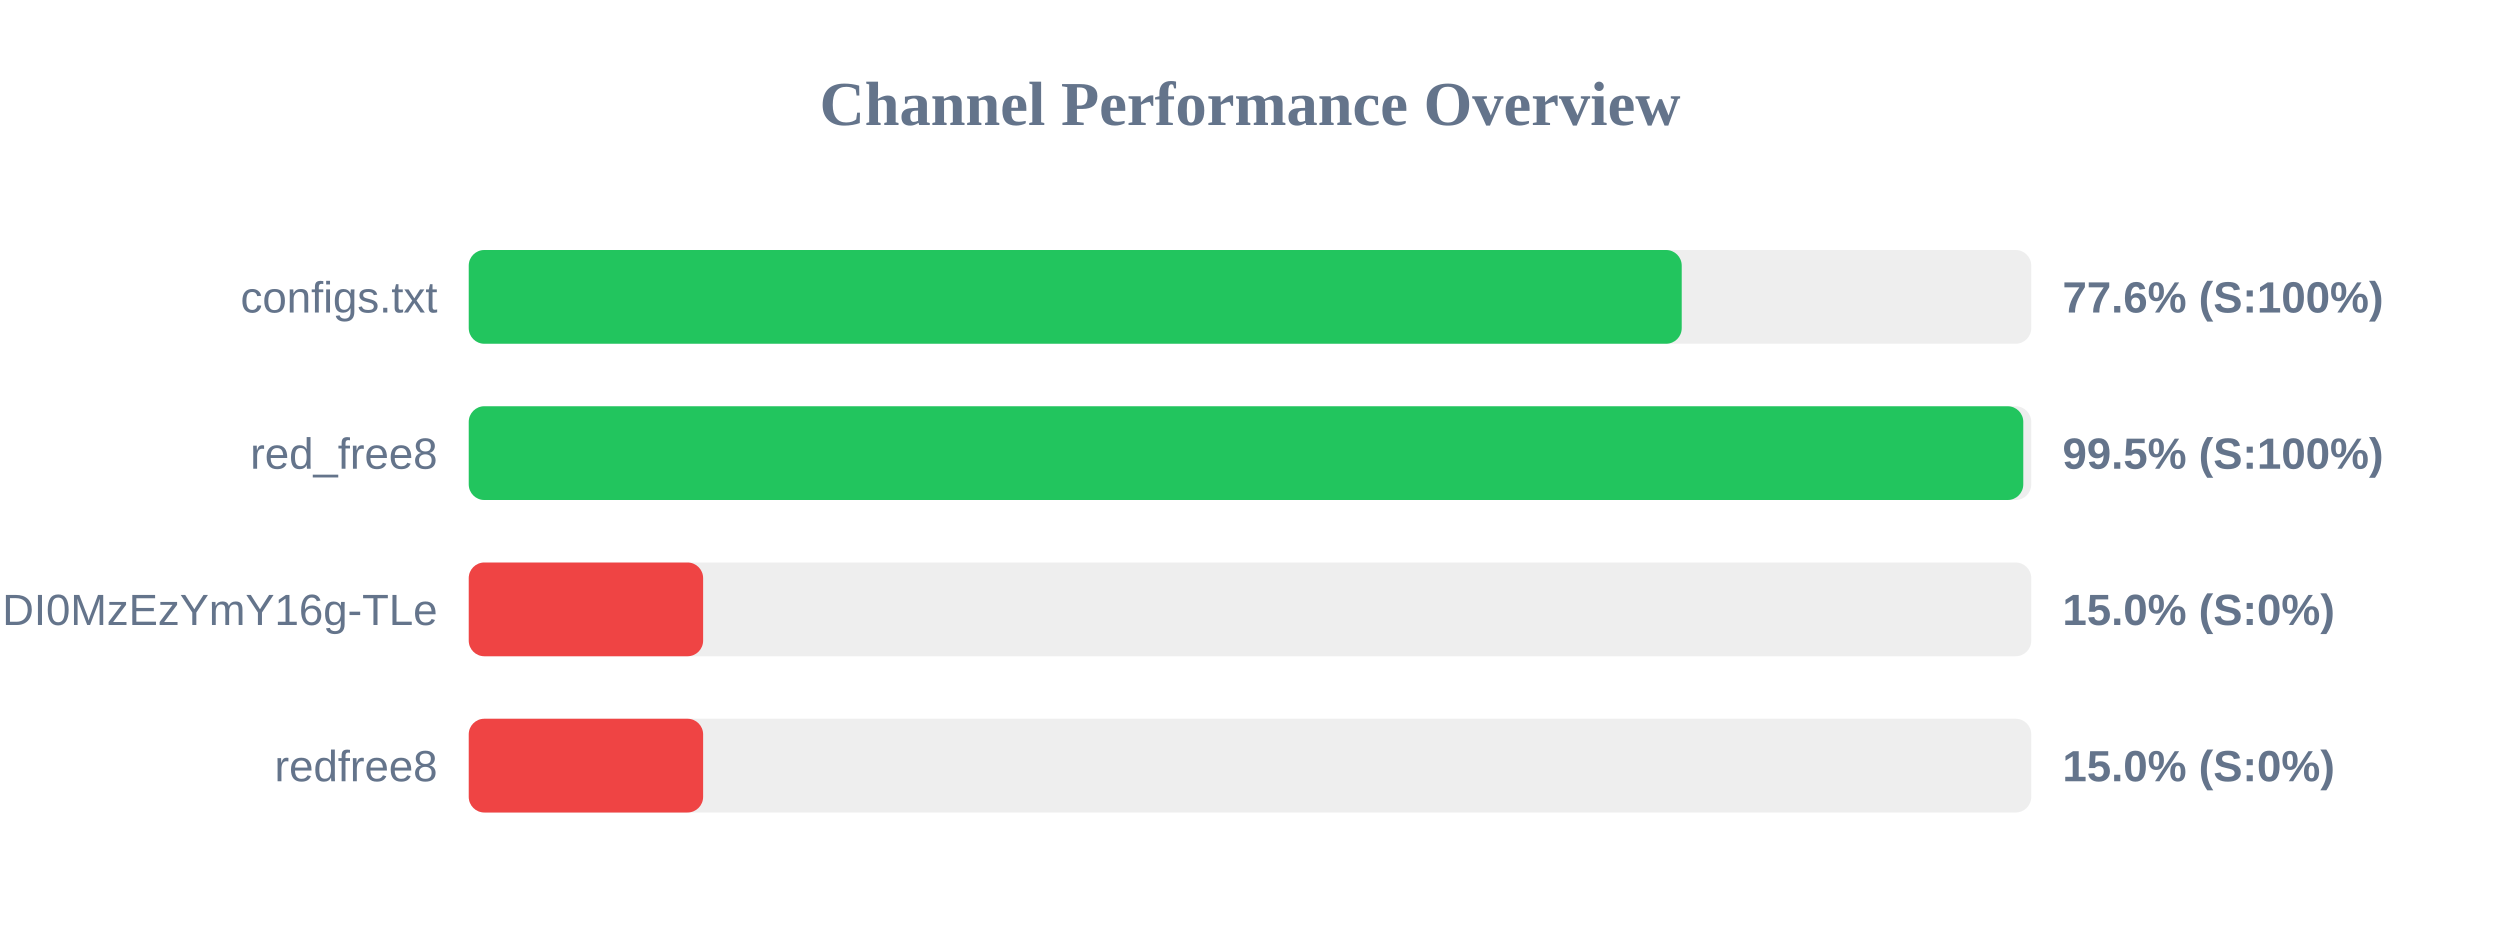
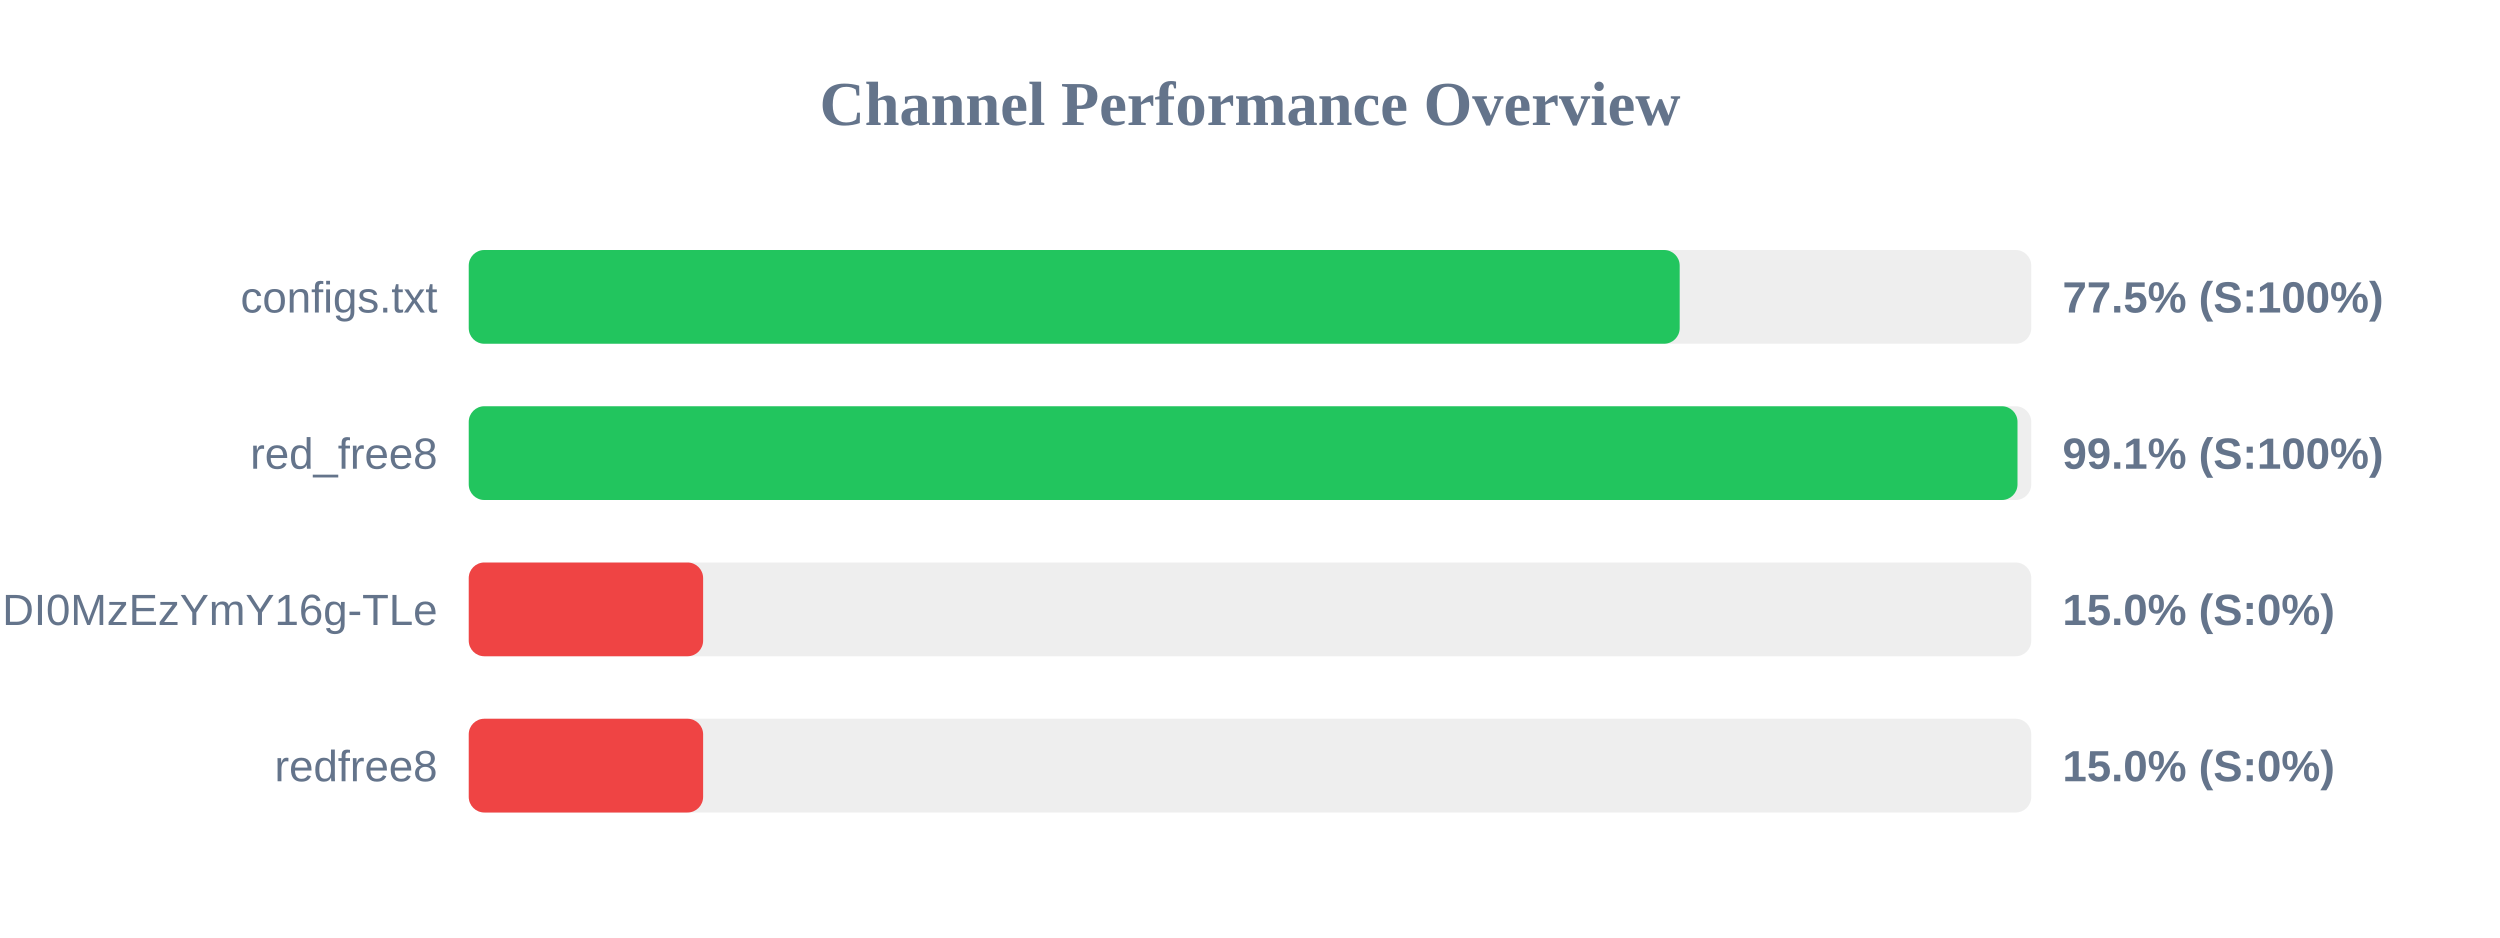
<svg xmlns="http://www.w3.org/2000/svg" width="800" height="300" version="1.1">
  <style>
        .row { font: 14px Arial; fill: #64748b; }
        .score { font: bold 14px Arial; fill: #64748b; }
    </style>
  <text x="400" y="40" text-anchor="middle" font-size="20px" font-weight="bold" fill="#64748b">Channel Performance Overview</text>
  <rect x="150" y="80" width="500" height="30" fill="#eee" rx="5" />
-   <rect x="150" y="80" width="388.15" height="30" fill="#22c55e" rx="5" />
+   <rect x="150" y="80" width="387.5" height="30" fill="#22c55e" rx="5" />
  <text x="140" y="100" text-anchor="end" class="row">configs.txt</text>
-   <text x="660" y="100" text-anchor="start" class="score">77.6% (S:100%)</text>
+   <text x="660" y="100" text-anchor="start" class="score">77.5% (S:100%)</text>
  <rect x="150" y="130" width="500" height="30" fill="#eee" rx="5" />
-   <rect x="150" y="130" width="497.45" height="30" fill="#22c55e" rx="5" />
+   <rect x="150" y="130" width="495.6" height="30" fill="#22c55e" rx="5" />
  <text x="140" y="150" text-anchor="end" class="row">red_free8</text>
-   <text x="660" y="150" text-anchor="start" class="score">99.5% (S:100%)</text>
+   <text x="660" y="150" text-anchor="start" class="score">99.1% (S:100%)</text>
  <rect x="150" y="180" width="500" height="30" fill="#eee" rx="5" />
  <rect x="150" y="180" width="75.0" height="30" fill="#ef4444" rx="5" />
  <text x="140" y="200" text-anchor="end" class="row">NjEzODY1NDgyOCwxNzQ1NDI0MzEzYmY16g-TLe</text>
  <text x="660" y="200" text-anchor="start" class="score">15.0% (S:0%)</text>
  <rect x="150" y="230" width="500" height="30" fill="#eee" rx="5" />
  <rect x="150" y="230" width="75.0" height="30" fill="#ef4444" rx="5" />
  <text x="140" y="250" text-anchor="end" class="row">redfree8</text>
  <text x="660" y="250" text-anchor="start" class="score">15.0% (S:0%)</text>
</svg>
